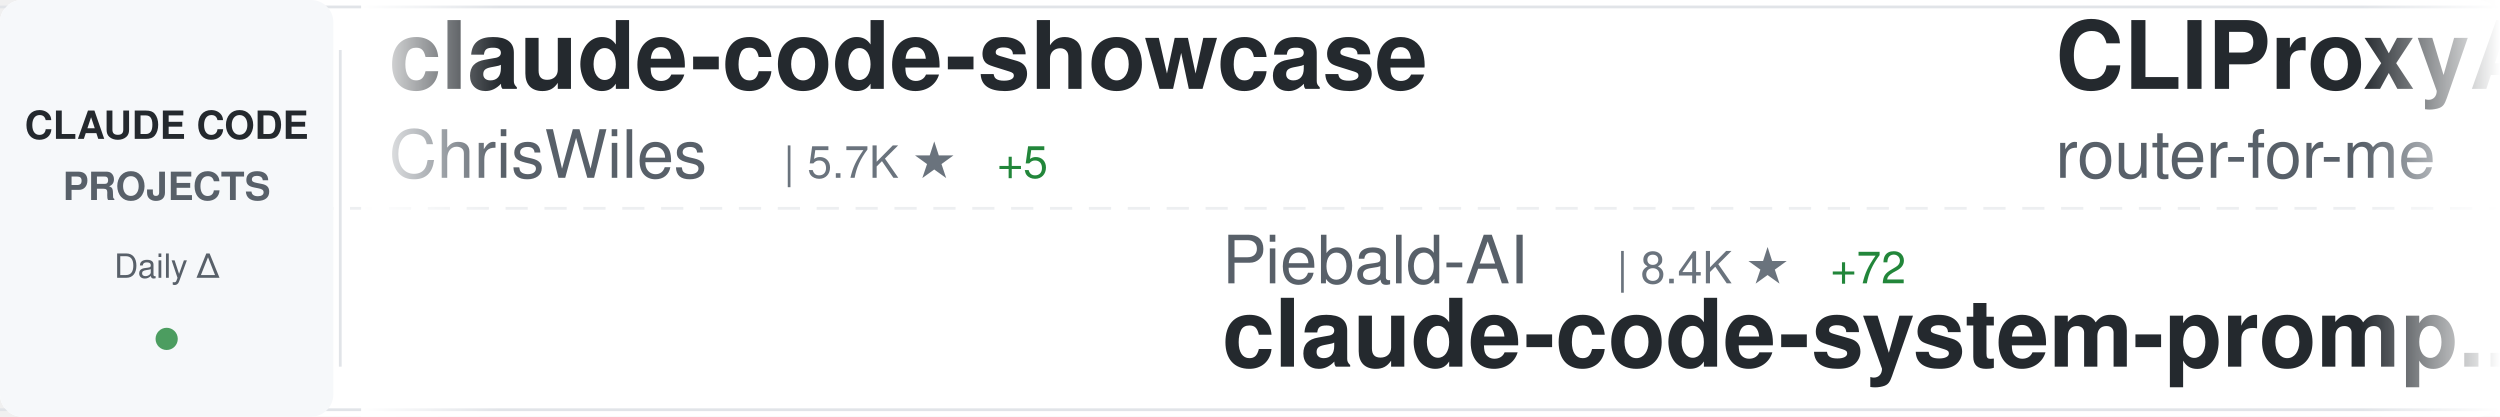
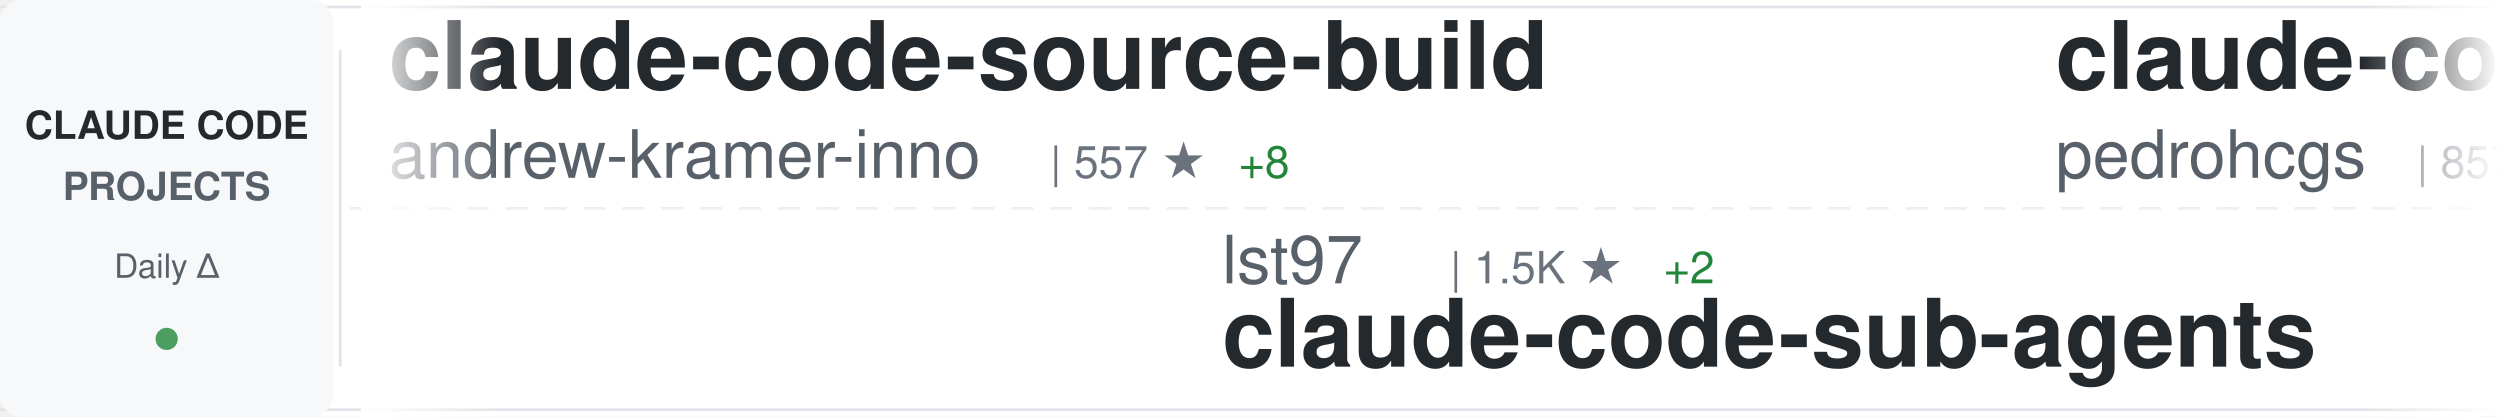
<svg xmlns="http://www.w3.org/2000/svg" width="900" height="150">
  <defs>
    <linearGradient id="awesomeLeftFade" x1="0%" y1="0%" x2="100%" y2="0%">
      <stop offset="0%" style="stop-color:#ffffff;stop-opacity:1" />
      <stop offset="100%" style="stop-color:#ffffff;stop-opacity:0" />
    </linearGradient>
    <linearGradient id="awesomeRightFade" x1="0%" y1="0%" x2="100%" y2="0%">
      <stop offset="0%" style="stop-color:#ffffff;stop-opacity:0" />
      <stop offset="100%" style="stop-color:#ffffff;stop-opacity:1" />
    </linearGradient>
  </defs>
  <rect width="900" height="150" fill="#ffffff" rx="8" />
  <rect x="0" y="2" width="900" height="1" fill="#e1e4e8" />
  <rect x="0" y="147" width="900" height="1" fill="#e1e4e8" />
  <line x1="0" y1="75" x2="900" y2="75" stroke="#e1e4e8" stroke-width="1" stroke-dasharray="8 6" opacity="0.6" />
  <rect x="0" y="0" width="120" height="150" fill="#f6f8fa" rx="8" />
  <text x="60" y="50" font-family="-apple-system, BlinkMacSystemFont, 'Segoe UI', Helvetica, Arial, sans-serif" font-size="14" font-weight="600" fill="#24292e" text-anchor="middle">CLAUDE CODE</text>
  <text x="60" y="72" font-family="-apple-system, BlinkMacSystemFont, 'Segoe UI', Helvetica, Arial, sans-serif" font-size="14" font-weight="600" fill="#586069" text-anchor="middle">PROJECTS</text>
  <text x="60" y="100" font-family="-apple-system, BlinkMacSystemFont, 'Segoe UI', Helvetica, Arial, sans-serif" font-size="12" font-weight="500" fill="#586069" text-anchor="middle">Daily Δ</text>
  <circle cx="60" cy="122" r="4" fill="#22863a" opacity="0.8" />
  <rect x="122" y="18" width="1" height="114" fill="#e1e4e8" />
  <clipPath id="awesomeTickerClip">
    <rect x="130" y="0" width="770" height="150" />
  </clipPath>
  <g clip-path="url(#awesomeTickerClip)">
    <g id="awesomeTickerItems">
      <animateTransform attributeName="transform" attributeType="XML" type="translate" from="0 0" to="-3000 0" dur="54s" repeatCount="indefinite" />
      <g transform="translate(0, 0)">
-         <text x="140" y="32" font-family="-apple-system, BlinkMacSystemFont, 'Segoe UI', Helvetica, Arial, sans-serif" font-size="34" font-weight="600" fill="#24292e">claude-code-showcase</text>
-         <text x="140" y="64" font-family="-apple-system, BlinkMacSystemFont, 'Segoe UI', Helvetica, Arial, sans-serif" font-size="24" font-weight="400" fill="#586069">ChrisWiles</text>
-         <text x="282" y="64" font-family="-apple-system, BlinkMacSystemFont, 'Segoe UI', Helvetica, Arial, sans-serif" font-size="16" font-weight="500" fill="#6a737d">| 5.7K ★</text>
-         <text x="359" y="64" font-family="-apple-system, BlinkMacSystemFont, 'Segoe UI', Helvetica, Arial, sans-serif" font-size="16" font-weight="500" fill="#22863a"> +5</text>
+         <text x="140" y="32" font-family="-apple-system, BlinkMacSystemFont, 'Segoe UI', Helvetica, Arial, sans-serif" font-size="34" font-weight="600" fill="#24292e">claude-code-source-build</text>
+         <text x="140" y="64" font-family="-apple-system, BlinkMacSystemFont, 'Segoe UI', Helvetica, Arial, sans-serif" font-size="24" font-weight="400" fill="#586069">andrew-kramer-inno</text>
+         <text x="378" y="64" font-family="-apple-system, BlinkMacSystemFont, 'Segoe UI', Helvetica, Arial, sans-serif" font-size="16" font-weight="500" fill="#6a737d">| 557 ★</text>
+         <text x="446" y="64" font-family="-apple-system, BlinkMacSystemFont, 'Segoe UI', Helvetica, Arial, sans-serif" font-size="16" font-weight="500" fill="#22863a"> +8</text>
      </g>
      <g transform="translate(300, 0)">
-         <text x="140" y="102" font-family="-apple-system, BlinkMacSystemFont, 'Segoe UI', Helvetica, Arial, sans-serif" font-size="24" font-weight="400" fill="#586069">Piebald-AI</text>
-         <text x="282" y="102" font-family="-apple-system, BlinkMacSystemFont, 'Segoe UI', Helvetica, Arial, sans-serif" font-size="16" font-weight="500" fill="#6a737d">| 8.4K ★</text>
-         <text x="359" y="102" font-family="-apple-system, BlinkMacSystemFont, 'Segoe UI', Helvetica, Arial, sans-serif" font-size="16" font-weight="500" fill="#22863a"> +72</text>
-         <text x="140" y="132" font-family="-apple-system, BlinkMacSystemFont, 'Segoe UI', Helvetica, Arial, sans-serif" font-size="34" font-weight="600" fill="#24292e">claude-code-system-promp...</text>
+         <text x="140" y="102" font-family="-apple-system, BlinkMacSystemFont, 'Segoe UI', Helvetica, Arial, sans-serif" font-size="24" font-weight="400" fill="#586069">lst97</text>
+         <text x="222" y="102" font-family="-apple-system, BlinkMacSystemFont, 'Segoe UI', Helvetica, Arial, sans-serif" font-size="16" font-weight="500" fill="#6a737d">| 1.5K ★</text>
+         <text x="299" y="102" font-family="-apple-system, BlinkMacSystemFont, 'Segoe UI', Helvetica, Arial, sans-serif" font-size="16" font-weight="500" fill="#22863a"> +2</text>
+         <text x="140" y="132" font-family="-apple-system, BlinkMacSystemFont, 'Segoe UI', Helvetica, Arial, sans-serif" font-size="34" font-weight="600" fill="#24292e">claude-code-sub-agents</text>
      </g>
      <g transform="translate(600, 0)">
-         <text x="140" y="32" font-family="-apple-system, BlinkMacSystemFont, 'Segoe UI', Helvetica, Arial, sans-serif" font-size="34" font-weight="600" fill="#24292e">CLIProxyAPI</text>
-         <text x="140" y="64" font-family="-apple-system, BlinkMacSystemFont, 'Segoe UI', Helvetica, Arial, sans-serif" font-size="24" font-weight="400" fill="#586069">router-for-me</text>
-         <text x="318" y="64" font-family="-apple-system, BlinkMacSystemFont, 'Segoe UI', Helvetica, Arial, sans-serif" font-size="16" font-weight="500" fill="#6a737d">| 23.8K ★</text>
-         <text x="404" y="64" font-family="-apple-system, BlinkMacSystemFont, 'Segoe UI', Helvetica, Arial, sans-serif" font-size="16" font-weight="500" fill="#22863a"> +305</text>
+         <text x="140" y="32" font-family="-apple-system, BlinkMacSystemFont, 'Segoe UI', Helvetica, Arial, sans-serif" font-size="34" font-weight="600" fill="#24292e">claude-code-my-workflow</text>
+         <text x="140" y="64" font-family="-apple-system, BlinkMacSystemFont, 'Segoe UI', Helvetica, Arial, sans-serif" font-size="24" font-weight="400" fill="#586069">pedrohcgs</text>
+         <text x="270" y="64" font-family="-apple-system, BlinkMacSystemFont, 'Segoe UI', Helvetica, Arial, sans-serif" font-size="16" font-weight="500" fill="#6a737d">| 857 ★</text>
+         <text x="338" y="64" font-family="-apple-system, BlinkMacSystemFont, 'Segoe UI', Helvetica, Arial, sans-serif" font-size="16" font-weight="500" fill="#22863a"> +7</text>
      </g>
      <g transform="translate(900, 0)">
-         <text x="140" y="102" font-family="-apple-system, BlinkMacSystemFont, 'Segoe UI', Helvetica, Arial, sans-serif" font-size="24" font-weight="400" fill="#586069">anthropics</text>
-         <text x="282" y="102" font-family="-apple-system, BlinkMacSystemFont, 'Segoe UI', Helvetica, Arial, sans-serif" font-size="16" font-weight="500" fill="#6a737d">| 6.9K ★</text>
-         <text x="359" y="102" font-family="-apple-system, BlinkMacSystemFont, 'Segoe UI', Helvetica, Arial, sans-serif" font-size="16" font-weight="500" fill="#22863a"> +22</text>
-         <text x="140" y="132" font-family="-apple-system, BlinkMacSystemFont, 'Segoe UI', Helvetica, Arial, sans-serif" font-size="34" font-weight="600" fill="#24292e">claude-code-action</text>
+         <text x="140" y="102" font-family="-apple-system, BlinkMacSystemFont, 'Segoe UI', Helvetica, Arial, sans-serif" font-size="24" font-weight="400" fill="#586069">liuup</text>
+         <text x="222" y="102" font-family="-apple-system, BlinkMacSystemFont, 'Segoe UI', Helvetica, Arial, sans-serif" font-size="16" font-weight="500" fill="#6a737d">| 1.1K ★</text>
+         <text x="299" y="102" font-family="-apple-system, BlinkMacSystemFont, 'Segoe UI', Helvetica, Arial, sans-serif" font-size="16" font-weight="500" fill="#22863a"> +98</text>
+         <text x="140" y="132" font-family="-apple-system, BlinkMacSystemFont, 'Segoe UI', Helvetica, Arial, sans-serif" font-size="34" font-weight="600" fill="#24292e">claude-code-analysis</text>
      </g>
      <g transform="translate(1200, 0)">
-         <text x="140" y="32" font-family="-apple-system, BlinkMacSystemFont, 'Segoe UI', Helvetica, Arial, sans-serif" font-size="34" font-weight="600" fill="#24292e">claude-code-tudou</text>
-         <text x="140" y="64" font-family="-apple-system, BlinkMacSystemFont, 'Segoe UI', Helvetica, Arial, sans-serif" font-size="24" font-weight="400" fill="#586069">AICoderTudou</text>
-         <text x="306" y="64" font-family="-apple-system, BlinkMacSystemFont, 'Segoe UI', Helvetica, Arial, sans-serif" font-size="16" font-weight="500" fill="#6a737d">| 438 ★</text>
-         <text x="374" y="64" font-family="-apple-system, BlinkMacSystemFont, 'Segoe UI', Helvetica, Arial, sans-serif" font-size="16" font-weight="500" fill="#22863a"> +12</text>
+         <text x="140" y="32" font-family="-apple-system, BlinkMacSystemFont, 'Segoe UI', Helvetica, Arial, sans-serif" font-size="34" font-weight="600" fill="#24292e">awesome-claude-code-suba...</text>
+         <text x="140" y="64" font-family="-apple-system, BlinkMacSystemFont, 'Segoe UI', Helvetica, Arial, sans-serif" font-size="24" font-weight="400" fill="#586069">VoltAgent</text>
+         <text x="270" y="64" font-family="-apple-system, BlinkMacSystemFont, 'Segoe UI', Helvetica, Arial, sans-serif" font-size="16" font-weight="500" fill="#6a737d">| 16.6K ★</text>
+         <text x="356" y="64" font-family="-apple-system, BlinkMacSystemFont, 'Segoe UI', Helvetica, Arial, sans-serif" font-size="16" font-weight="500" fill="#22863a"> +126</text>
      </g>
      <g transform="translate(1500, 0)">
-         <text x="140" y="102" font-family="-apple-system, BlinkMacSystemFont, 'Segoe UI', Helvetica, Arial, sans-serif" font-size="24" font-weight="400" fill="#586069">VineeTagarwaL-code</text>
-         <text x="378" y="102" font-family="-apple-system, BlinkMacSystemFont, 'Segoe UI', Helvetica, Arial, sans-serif" font-size="16" font-weight="500" fill="#6a737d">| 260 ★</text>
-         <text x="446" y="102" font-family="-apple-system, BlinkMacSystemFont, 'Segoe UI', Helvetica, Arial, sans-serif" font-size="16" font-weight="500" fill="#22863a"> +2</text>
+         <text x="140" y="102" font-family="-apple-system, BlinkMacSystemFont, 'Segoe UI', Helvetica, Arial, sans-serif" font-size="24" font-weight="400" fill="#586069">lowcortisolprogrammer</text>
+         <text x="414" y="102" font-family="-apple-system, BlinkMacSystemFont, 'Segoe UI', Helvetica, Arial, sans-serif" font-size="16" font-weight="500" fill="#6a737d">| 170 ★</text>
+         <text x="482" y="102" font-family="-apple-system, BlinkMacSystemFont, 'Segoe UI', Helvetica, Arial, sans-serif" font-size="16" font-weight="500" fill="#22863a"> +1</text>
        <text x="140" y="132" font-family="-apple-system, BlinkMacSystemFont, 'Segoe UI', Helvetica, Arial, sans-serif" font-size="34" font-weight="600" fill="#24292e">claude-code</text>
      </g>
      <g transform="translate(1800, 0)">
-         <text x="140" y="32" font-family="-apple-system, BlinkMacSystemFont, 'Segoe UI', Helvetica, Arial, sans-serif" font-size="34" font-weight="600" fill="#24292e">claude-code-ultimate-gui...</text>
-         <text x="140" y="64" font-family="-apple-system, BlinkMacSystemFont, 'Segoe UI', Helvetica, Arial, sans-serif" font-size="24" font-weight="400" fill="#586069">FlorianBruniaux</text>
-         <text x="342" y="64" font-family="-apple-system, BlinkMacSystemFont, 'Segoe UI', Helvetica, Arial, sans-serif" font-size="16" font-weight="500" fill="#6a737d">| 3.0K ★</text>
-         <text x="419" y="64" font-family="-apple-system, BlinkMacSystemFont, 'Segoe UI', Helvetica, Arial, sans-serif" font-size="16" font-weight="500" fill="#22863a"> +52</text>
+         <text x="140" y="32" font-family="-apple-system, BlinkMacSystemFont, 'Segoe UI', Helvetica, Arial, sans-serif" font-size="34" font-weight="600" fill="#24292e">claude-plugins-official</text>
+         <text x="140" y="64" font-family="-apple-system, BlinkMacSystemFont, 'Segoe UI', Helvetica, Arial, sans-serif" font-size="24" font-weight="400" fill="#586069">anthropics</text>
+         <text x="282" y="64" font-family="-apple-system, BlinkMacSystemFont, 'Segoe UI', Helvetica, Arial, sans-serif" font-size="16" font-weight="500" fill="#6a737d">| 16.3K ★</text>
+         <text x="368" y="64" font-family="-apple-system, BlinkMacSystemFont, 'Segoe UI', Helvetica, Arial, sans-serif" font-size="16" font-weight="500" fill="#22863a"> +111</text>
      </g>
      <g transform="translate(2100, 0)">
-         <text x="140" y="102" font-family="-apple-system, BlinkMacSystemFont, 'Segoe UI', Helvetica, Arial, sans-serif" font-size="24" font-weight="400" fill="#586069">musistudio</text>
-         <text x="282" y="102" font-family="-apple-system, BlinkMacSystemFont, 'Segoe UI', Helvetica, Arial, sans-serif" font-size="16" font-weight="500" fill="#6a737d">| 31.7K ★</text>
-         <text x="368" y="102" font-family="-apple-system, BlinkMacSystemFont, 'Segoe UI', Helvetica, Arial, sans-serif" font-size="16" font-weight="500" fill="#22863a"> +89</text>
-         <text x="140" y="132" font-family="-apple-system, BlinkMacSystemFont, 'Segoe UI', Helvetica, Arial, sans-serif" font-size="34" font-weight="600" fill="#24292e">claude-code-router</text>
+         <text x="140" y="102" font-family="-apple-system, BlinkMacSystemFont, 'Segoe UI', Helvetica, Arial, sans-serif" font-size="24" font-weight="400" fill="#586069">rohitg00</text>
+         <text x="258" y="102" font-family="-apple-system, BlinkMacSystemFont, 'Segoe UI', Helvetica, Arial, sans-serif" font-size="16" font-weight="500" fill="#6a737d">| 1.1K ★</text>
+         <text x="335" y="102" font-family="-apple-system, BlinkMacSystemFont, 'Segoe UI', Helvetica, Arial, sans-serif" font-size="16" font-weight="500" fill="#22863a"> +20</text>
+         <text x="140" y="132" font-family="-apple-system, BlinkMacSystemFont, 'Segoe UI', Helvetica, Arial, sans-serif" font-size="34" font-weight="600" fill="#24292e">awesome-claude-code-tool...</text>
      </g>
      <g transform="translate(2400, 0)">
-         <text x="140" y="32" font-family="-apple-system, BlinkMacSystemFont, 'Segoe UI', Helvetica, Arial, sans-serif" font-size="34" font-weight="600" fill="#24292e">claude-code-proxy</text>
-         <text x="140" y="64" font-family="-apple-system, BlinkMacSystemFont, 'Segoe UI', Helvetica, Arial, sans-serif" font-size="24" font-weight="400" fill="#586069">fuergaosi233</text>
-         <text x="306" y="64" font-family="-apple-system, BlinkMacSystemFont, 'Segoe UI', Helvetica, Arial, sans-serif" font-size="16" font-weight="500" fill="#6a737d">| 2.4K ★</text>
-         <text x="383" y="64" font-family="-apple-system, BlinkMacSystemFont, 'Segoe UI', Helvetica, Arial, sans-serif" font-size="16" font-weight="500" fill="#22863a"> +11</text>
+         <text x="140" y="32" font-family="-apple-system, BlinkMacSystemFont, 'Segoe UI', Helvetica, Arial, sans-serif" font-size="34" font-weight="600" fill="#24292e">claude-code-templates</text>
+         <text x="140" y="64" font-family="-apple-system, BlinkMacSystemFont, 'Segoe UI', Helvetica, Arial, sans-serif" font-size="24" font-weight="400" fill="#586069">davila7</text>
+         <text x="246" y="64" font-family="-apple-system, BlinkMacSystemFont, 'Segoe UI', Helvetica, Arial, sans-serif" font-size="16" font-weight="500" fill="#6a737d">| 24.3K ★</text>
+         <text x="332" y="64" font-family="-apple-system, BlinkMacSystemFont, 'Segoe UI', Helvetica, Arial, sans-serif" font-size="16" font-weight="500" fill="#22863a"> +51</text>
      </g>
      <g transform="translate(2700, 0)">
-         <text x="140" y="102" font-family="-apple-system, BlinkMacSystemFont, 'Segoe UI', Helvetica, Arial, sans-serif" font-size="24" font-weight="400" fill="#586069">sugyan</text>
-         <text x="234" y="102" font-family="-apple-system, BlinkMacSystemFont, 'Segoe UI', Helvetica, Arial, sans-serif" font-size="16" font-weight="500" fill="#6a737d">| 1.0K ★</text>
-         <text x="311" y="102" font-family="-apple-system, BlinkMacSystemFont, 'Segoe UI', Helvetica, Arial, sans-serif" font-size="16" font-weight="500" fill="#22863a"> +4</text>
-         <text x="140" y="132" font-family="-apple-system, BlinkMacSystemFont, 'Segoe UI', Helvetica, Arial, sans-serif" font-size="34" font-weight="600" fill="#24292e">claude-code-webui</text>
+         <text x="140" y="102" font-family="-apple-system, BlinkMacSystemFont, 'Segoe UI', Helvetica, Arial, sans-serif" font-size="24" font-weight="400" fill="#586069">Kuberwastaken</text>
+         <text x="318" y="102" font-family="-apple-system, BlinkMacSystemFont, 'Segoe UI', Helvetica, Arial, sans-serif" font-size="16" font-weight="500" fill="#6a737d">| 8.7K ★</text>
+         <text x="395" y="102" font-family="-apple-system, BlinkMacSystemFont, 'Segoe UI', Helvetica, Arial, sans-serif" font-size="16" font-weight="500" fill="#22863a"> +152</text>
+         <text x="140" y="132" font-family="-apple-system, BlinkMacSystemFont, 'Segoe UI', Helvetica, Arial, sans-serif" font-size="34" font-weight="600" fill="#24292e">claurst</text>
      </g>
      <g transform="translate(3000, 0)">
-         <text x="140" y="32" font-family="-apple-system, BlinkMacSystemFont, 'Segoe UI', Helvetica, Arial, sans-serif" font-size="34" font-weight="600" fill="#24292e">claude-code-showcase</text>
-         <text x="140" y="64" font-family="-apple-system, BlinkMacSystemFont, 'Segoe UI', Helvetica, Arial, sans-serif" font-size="24" font-weight="400" fill="#586069">ChrisWiles</text>
-         <text x="282" y="64" font-family="-apple-system, BlinkMacSystemFont, 'Segoe UI', Helvetica, Arial, sans-serif" font-size="16" font-weight="500" fill="#6a737d">| 5.7K ★</text>
-         <text x="359" y="64" font-family="-apple-system, BlinkMacSystemFont, 'Segoe UI', Helvetica, Arial, sans-serif" font-size="16" font-weight="500" fill="#22863a"> +5</text>
+         <text x="140" y="32" font-family="-apple-system, BlinkMacSystemFont, 'Segoe UI', Helvetica, Arial, sans-serif" font-size="34" font-weight="600" fill="#24292e">claude-code-source-build</text>
+         <text x="140" y="64" font-family="-apple-system, BlinkMacSystemFont, 'Segoe UI', Helvetica, Arial, sans-serif" font-size="24" font-weight="400" fill="#586069">andrew-kramer-inno</text>
+         <text x="378" y="64" font-family="-apple-system, BlinkMacSystemFont, 'Segoe UI', Helvetica, Arial, sans-serif" font-size="16" font-weight="500" fill="#6a737d">| 557 ★</text>
+         <text x="446" y="64" font-family="-apple-system, BlinkMacSystemFont, 'Segoe UI', Helvetica, Arial, sans-serif" font-size="16" font-weight="500" fill="#22863a"> +8</text>
      </g>
      <g transform="translate(3300, 0)">
-         <text x="140" y="102" font-family="-apple-system, BlinkMacSystemFont, 'Segoe UI', Helvetica, Arial, sans-serif" font-size="24" font-weight="400" fill="#586069">Piebald-AI</text>
-         <text x="282" y="102" font-family="-apple-system, BlinkMacSystemFont, 'Segoe UI', Helvetica, Arial, sans-serif" font-size="16" font-weight="500" fill="#6a737d">| 8.4K ★</text>
-         <text x="359" y="102" font-family="-apple-system, BlinkMacSystemFont, 'Segoe UI', Helvetica, Arial, sans-serif" font-size="16" font-weight="500" fill="#22863a"> +72</text>
-         <text x="140" y="132" font-family="-apple-system, BlinkMacSystemFont, 'Segoe UI', Helvetica, Arial, sans-serif" font-size="34" font-weight="600" fill="#24292e">claude-code-system-promp...</text>
+         <text x="140" y="102" font-family="-apple-system, BlinkMacSystemFont, 'Segoe UI', Helvetica, Arial, sans-serif" font-size="24" font-weight="400" fill="#586069">lst97</text>
+         <text x="222" y="102" font-family="-apple-system, BlinkMacSystemFont, 'Segoe UI', Helvetica, Arial, sans-serif" font-size="16" font-weight="500" fill="#6a737d">| 1.5K ★</text>
+         <text x="299" y="102" font-family="-apple-system, BlinkMacSystemFont, 'Segoe UI', Helvetica, Arial, sans-serif" font-size="16" font-weight="500" fill="#22863a"> +2</text>
+         <text x="140" y="132" font-family="-apple-system, BlinkMacSystemFont, 'Segoe UI', Helvetica, Arial, sans-serif" font-size="34" font-weight="600" fill="#24292e">claude-code-sub-agents</text>
      </g>
      <g transform="translate(3600, 0)">
-         <text x="140" y="32" font-family="-apple-system, BlinkMacSystemFont, 'Segoe UI', Helvetica, Arial, sans-serif" font-size="34" font-weight="600" fill="#24292e">CLIProxyAPI</text>
-         <text x="140" y="64" font-family="-apple-system, BlinkMacSystemFont, 'Segoe UI', Helvetica, Arial, sans-serif" font-size="24" font-weight="400" fill="#586069">router-for-me</text>
-         <text x="318" y="64" font-family="-apple-system, BlinkMacSystemFont, 'Segoe UI', Helvetica, Arial, sans-serif" font-size="16" font-weight="500" fill="#6a737d">| 23.8K ★</text>
-         <text x="404" y="64" font-family="-apple-system, BlinkMacSystemFont, 'Segoe UI', Helvetica, Arial, sans-serif" font-size="16" font-weight="500" fill="#22863a"> +305</text>
+         <text x="140" y="32" font-family="-apple-system, BlinkMacSystemFont, 'Segoe UI', Helvetica, Arial, sans-serif" font-size="34" font-weight="600" fill="#24292e">claude-code-my-workflow</text>
+         <text x="140" y="64" font-family="-apple-system, BlinkMacSystemFont, 'Segoe UI', Helvetica, Arial, sans-serif" font-size="24" font-weight="400" fill="#586069">pedrohcgs</text>
+         <text x="270" y="64" font-family="-apple-system, BlinkMacSystemFont, 'Segoe UI', Helvetica, Arial, sans-serif" font-size="16" font-weight="500" fill="#6a737d">| 857 ★</text>
+         <text x="338" y="64" font-family="-apple-system, BlinkMacSystemFont, 'Segoe UI', Helvetica, Arial, sans-serif" font-size="16" font-weight="500" fill="#22863a"> +7</text>
      </g>
      <g transform="translate(3900, 0)">
-         <text x="140" y="102" font-family="-apple-system, BlinkMacSystemFont, 'Segoe UI', Helvetica, Arial, sans-serif" font-size="24" font-weight="400" fill="#586069">anthropics</text>
-         <text x="282" y="102" font-family="-apple-system, BlinkMacSystemFont, 'Segoe UI', Helvetica, Arial, sans-serif" font-size="16" font-weight="500" fill="#6a737d">| 6.9K ★</text>
-         <text x="359" y="102" font-family="-apple-system, BlinkMacSystemFont, 'Segoe UI', Helvetica, Arial, sans-serif" font-size="16" font-weight="500" fill="#22863a"> +22</text>
-         <text x="140" y="132" font-family="-apple-system, BlinkMacSystemFont, 'Segoe UI', Helvetica, Arial, sans-serif" font-size="34" font-weight="600" fill="#24292e">claude-code-action</text>
+         <text x="140" y="102" font-family="-apple-system, BlinkMacSystemFont, 'Segoe UI', Helvetica, Arial, sans-serif" font-size="24" font-weight="400" fill="#586069">liuup</text>
+         <text x="222" y="102" font-family="-apple-system, BlinkMacSystemFont, 'Segoe UI', Helvetica, Arial, sans-serif" font-size="16" font-weight="500" fill="#6a737d">| 1.1K ★</text>
+         <text x="299" y="102" font-family="-apple-system, BlinkMacSystemFont, 'Segoe UI', Helvetica, Arial, sans-serif" font-size="16" font-weight="500" fill="#22863a"> +98</text>
+         <text x="140" y="132" font-family="-apple-system, BlinkMacSystemFont, 'Segoe UI', Helvetica, Arial, sans-serif" font-size="34" font-weight="600" fill="#24292e">claude-code-analysis</text>
      </g>
    </g>
  </g>
  <rect x="130" y="0" width="50" height="150" fill="url(#awesomeLeftFade)" />
  <rect x="850" y="0" width="50" height="150" fill="url(#awesomeRightFade)" />
</svg>
